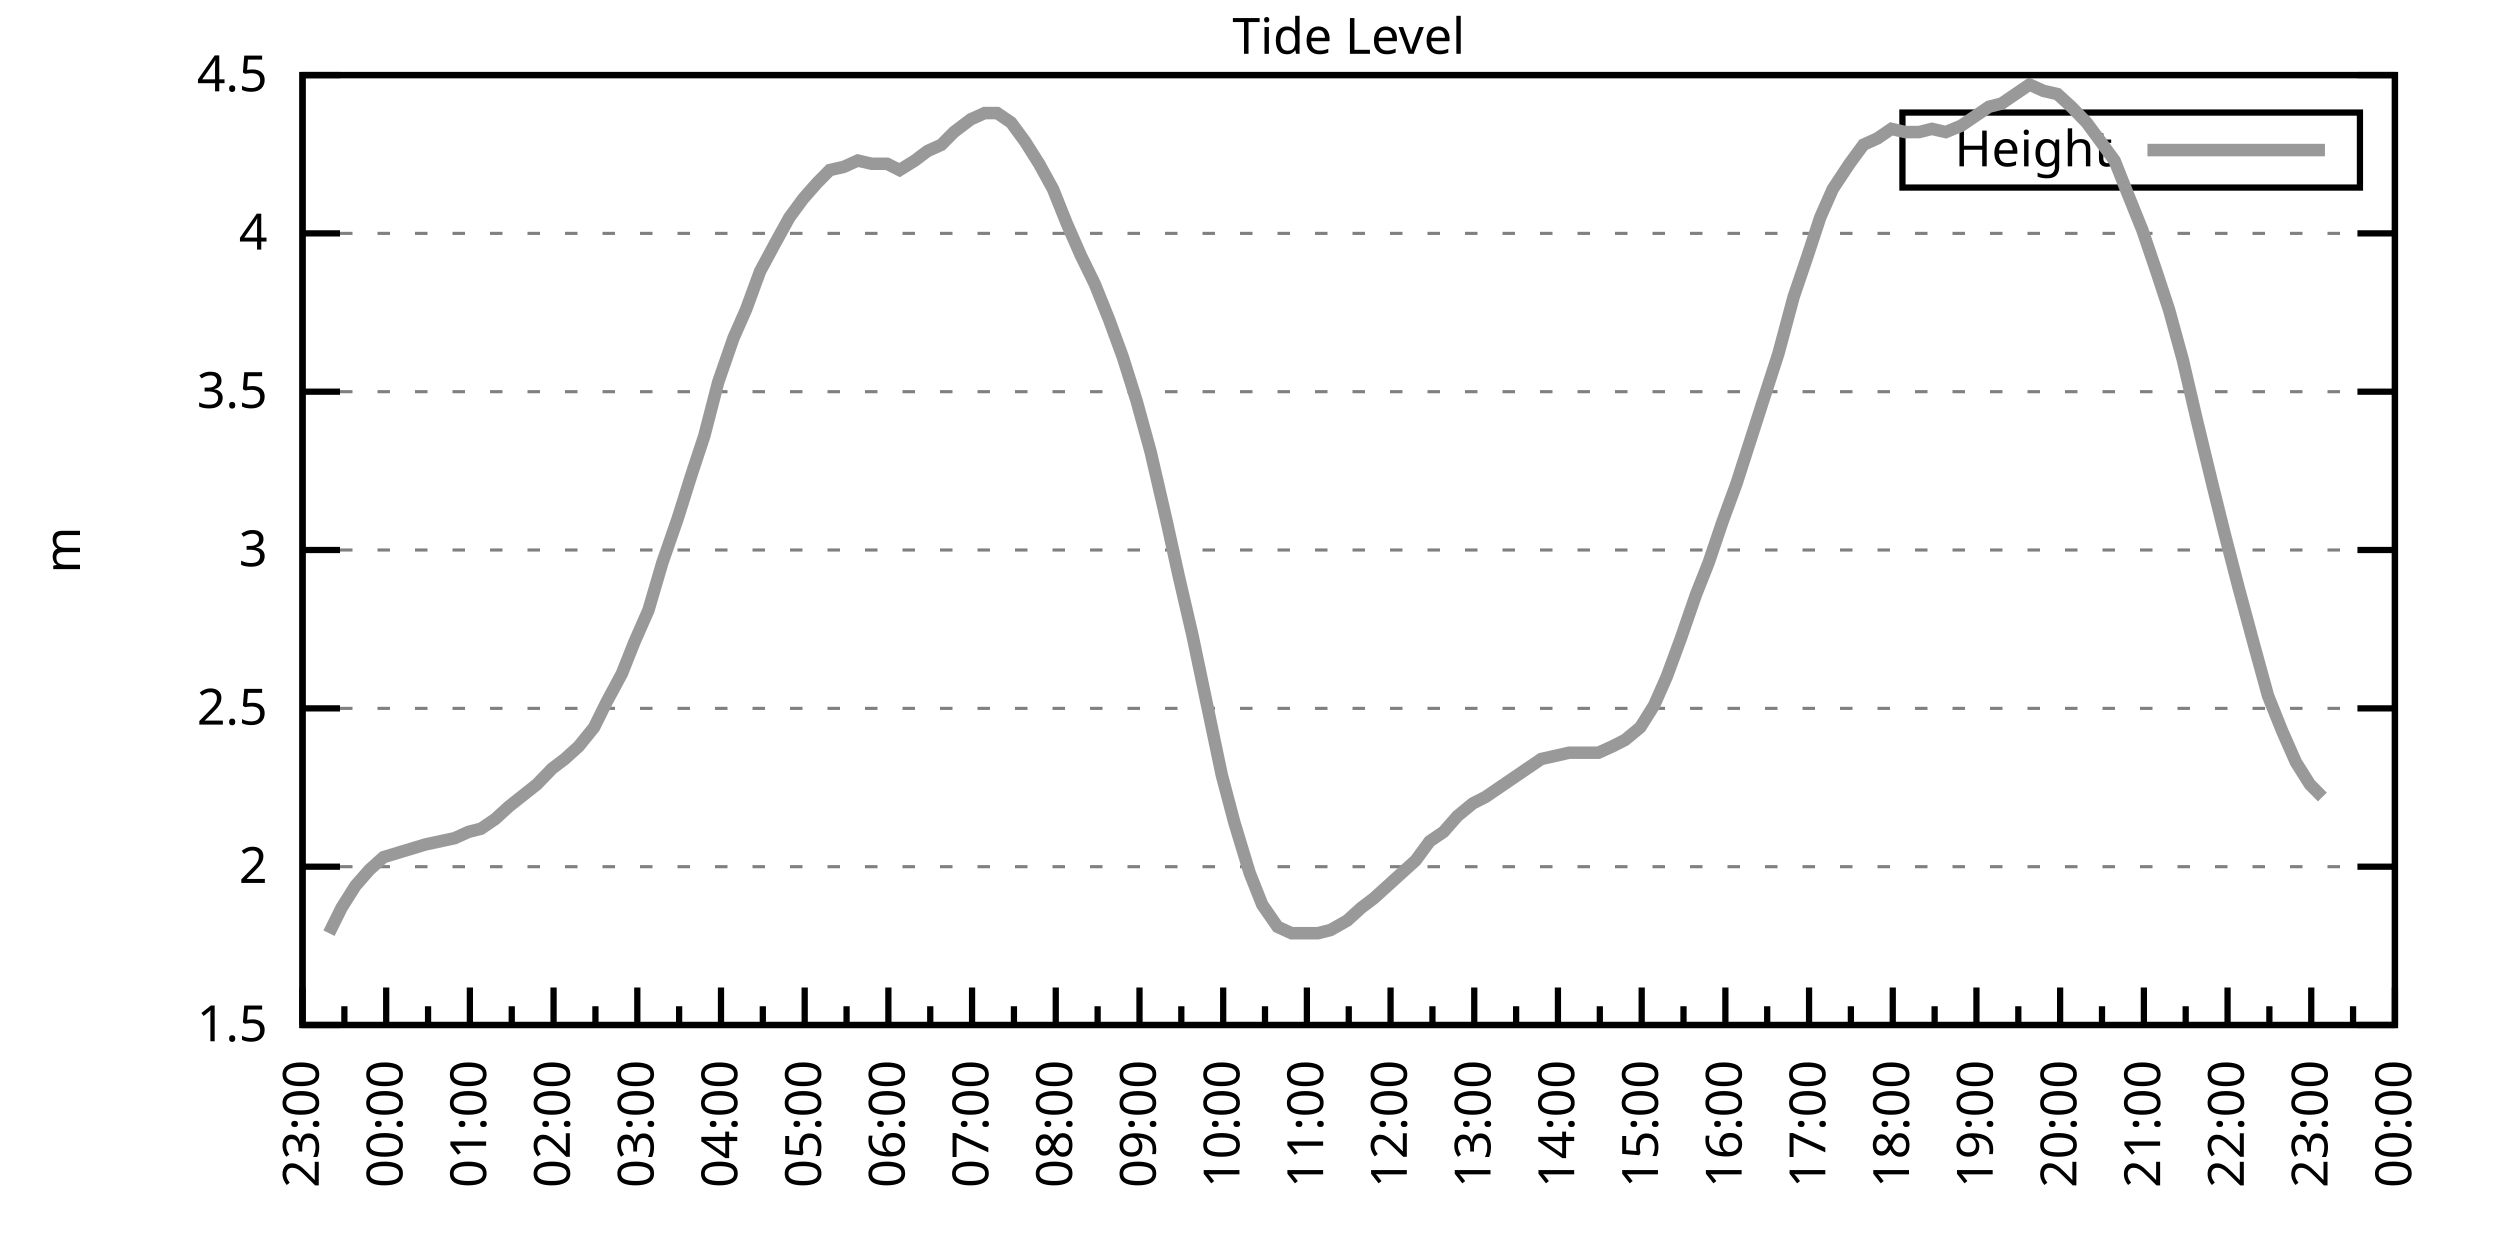
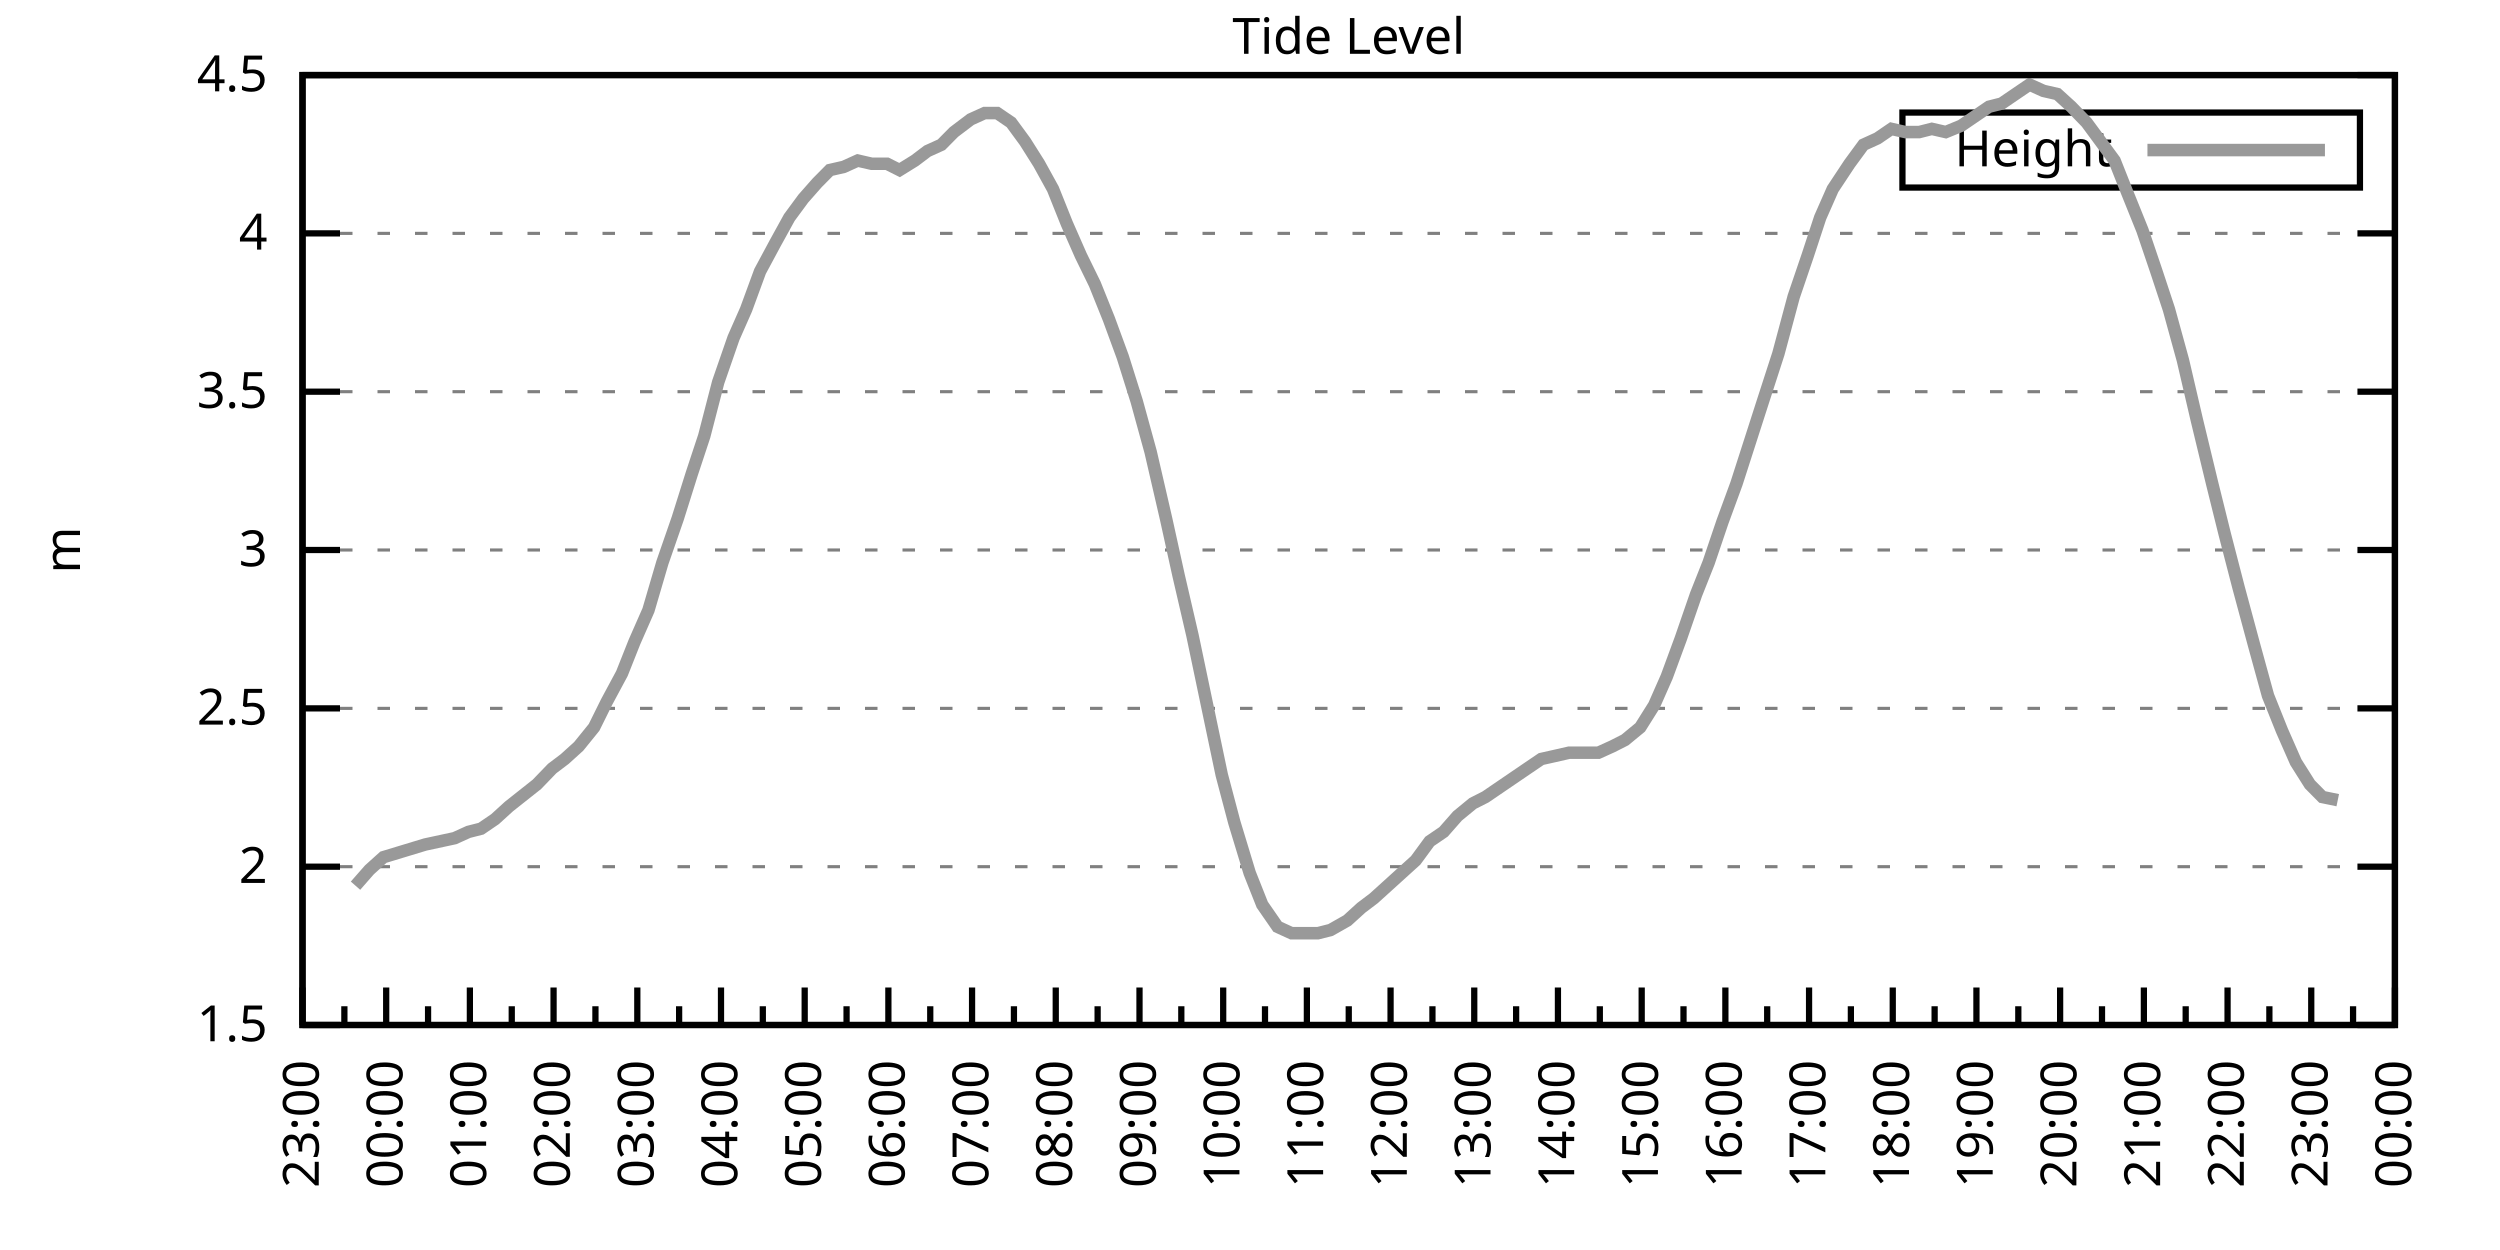
<svg xmlns="http://www.w3.org/2000/svg" xmlns:xlink="http://www.w3.org/1999/xlink" width="400" height="200" viewBox="0 0 400 200">
  <g id="gnuplot_canvas">
    <rect x="0" y="0" width="400" height="200" fill="none" />
    <defs>
      <circle id="gpDot" r="0.5" stroke-width="0.5" stroke="currentColor" />
      <path id="gpPt0" stroke-width="0.333" stroke="currentColor" d="M-1,0 h2 M0,-1 v2" />
      <path id="gpPt1" stroke-width="0.333" stroke="currentColor" d="M-1,-1 L1,1 M1,-1 L-1,1" />
      <path id="gpPt2" stroke-width="0.333" stroke="currentColor" d="M-1,0 L1,0 M0,-1 L0,1 M-1,-1 L1,1 M-1,1 L1,-1" />
      <rect id="gpPt3" stroke-width="0.333" stroke="currentColor" x="-1" y="-1" width="2" height="2" />
      <rect id="gpPt4" stroke-width="0.333" stroke="currentColor" fill="currentColor" x="-1" y="-1" width="2" height="2" />
      <circle id="gpPt5" stroke-width="0.333" stroke="currentColor" cx="0" cy="0" r="1" />
      <use xlink:href="#gpPt5" id="gpPt6" fill="currentColor" stroke="none" />
      <path id="gpPt7" stroke-width="0.333" stroke="currentColor" d="M0,-1.33 L-1.33,0.67 L1.33,0.67 z" />
      <use xlink:href="#gpPt7" id="gpPt8" fill="currentColor" stroke="none" />
      <use xlink:href="#gpPt7" id="gpPt9" stroke="currentColor" transform="rotate(180)" />
      <use xlink:href="#gpPt9" id="gpPt10" fill="currentColor" stroke="none" />
      <use xlink:href="#gpPt3" id="gpPt11" stroke="currentColor" transform="rotate(45)" />
      <use xlink:href="#gpPt11" id="gpPt12" fill="currentColor" stroke="none" />
      <path id="gpPt13" stroke-width="0.333" stroke="currentColor" d="M0,1.330 L1.265,0.411 L0.782,-1.067 L-0.782,-1.076 L-1.265,0.411 z" />
      <use xlink:href="#gpPt13" id="gpPt14" fill="currentColor" stroke="none" />
      <filter id="textbox" filterUnits="objectBoundingBox" x="0" y="0" height="1" width="1">
        <feFlood flood-color="white" flood-opacity="1" result="bgnd" />
        <feComposite in="SourceGraphic" in2="bgnd" operator="atop" />
      </filter>
      <filter id="greybox" filterUnits="objectBoundingBox" x="0" y="0" height="1" width="1">
        <feFlood flood-color="lightgrey" flood-opacity="1" result="grey" />
        <feComposite in="SourceGraphic" in2="grey" operator="atop" />
      </filter>
    </defs>
    <g fill="none" color="white" stroke="currentColor" stroke-width="1.00" stroke-linecap="butt" stroke-linejoin="miter">
</g>
    <g fill="none" color="black" stroke="currentColor" stroke-width="1.00" stroke-linecap="butt" stroke-linejoin="miter">
      <g stroke="none" shape-rendering="crispEdges">
        <polygon fill="rgb(255, 255, 255)" points="48.40,164.00 383.18,164.00 383.18,12.02 48.40,12.02 " />
      </g>
    </g>
    <g fill="none" color="black" stroke="currentColor" stroke-width="1.00" stroke-linecap="butt" stroke-linejoin="miter">
</g>
    <g fill="none" color="black" stroke="black" stroke-width="0.50" stroke-linecap="butt" stroke-linejoin="miter">
</g>
    <g fill="none" color="gray" stroke="currentColor" stroke-width="0.50" stroke-linecap="butt" stroke-linejoin="miter">
      <path stroke="gray" stroke-dasharray="2,4" class="gridline" d="M48.40,164.00 L383.19,164.00  " />
    </g>
    <g fill="none" color="gray" stroke="gray" stroke-width="1.00" stroke-linecap="butt" stroke-linejoin="miter">
</g>
    <g fill="none" color="black" stroke="currentColor" stroke-width="1.00" stroke-linecap="butt" stroke-linejoin="miter">
      <path stroke="black" d="M48.40,164.00 L54.40,164.00 M383.19,164.00 L377.19,164.00  " />
      <g transform="translate(42.80,166.60)" stroke="none" fill="black" font-family="Sans" font-size="8.00" text-anchor="end">
        <text>
          <tspan font-family="Sans"> 1.5</tspan>
        </text>
      </g>
    </g>
    <g fill="none" color="black" stroke="currentColor" stroke-width="1.00" stroke-linecap="butt" stroke-linejoin="miter">
</g>
    <g fill="none" color="black" stroke="black" stroke-width="0.50" stroke-linecap="butt" stroke-linejoin="miter">
</g>
    <g fill="none" color="gray" stroke="currentColor" stroke-width="0.50" stroke-linecap="butt" stroke-linejoin="miter">
      <path stroke="gray" stroke-dasharray="2,4" class="gridline" d="M48.40,138.67 L383.19,138.67  " />
    </g>
    <g fill="none" color="gray" stroke="gray" stroke-width="1.00" stroke-linecap="butt" stroke-linejoin="miter">
</g>
    <g fill="none" color="black" stroke="currentColor" stroke-width="1.00" stroke-linecap="butt" stroke-linejoin="miter">
      <path stroke="black" d="M48.40,138.67 L54.40,138.67 M383.19,138.67 L377.19,138.67  " />
      <g transform="translate(42.80,141.27)" stroke="none" fill="black" font-family="Sans" font-size="8.00" text-anchor="end">
        <text>
          <tspan font-family="Sans"> 2</tspan>
        </text>
      </g>
    </g>
    <g fill="none" color="black" stroke="currentColor" stroke-width="1.00" stroke-linecap="butt" stroke-linejoin="miter">
</g>
    <g fill="none" color="black" stroke="black" stroke-width="0.50" stroke-linecap="butt" stroke-linejoin="miter">
</g>
    <g fill="none" color="gray" stroke="currentColor" stroke-width="0.50" stroke-linecap="butt" stroke-linejoin="miter">
      <path stroke="gray" stroke-dasharray="2,4" class="gridline" d="M48.40,113.34 L383.19,113.34  " />
    </g>
    <g fill="none" color="gray" stroke="gray" stroke-width="1.00" stroke-linecap="butt" stroke-linejoin="miter">
</g>
    <g fill="none" color="black" stroke="currentColor" stroke-width="1.00" stroke-linecap="butt" stroke-linejoin="miter">
      <path stroke="black" d="M48.40,113.34 L54.40,113.34 M383.19,113.34 L377.19,113.34  " />
      <g transform="translate(42.80,115.94)" stroke="none" fill="black" font-family="Sans" font-size="8.00" text-anchor="end">
        <text>
          <tspan font-family="Sans"> 2.5</tspan>
        </text>
      </g>
    </g>
    <g fill="none" color="black" stroke="currentColor" stroke-width="1.00" stroke-linecap="butt" stroke-linejoin="miter">
</g>
    <g fill="none" color="black" stroke="black" stroke-width="0.50" stroke-linecap="butt" stroke-linejoin="miter">
</g>
    <g fill="none" color="gray" stroke="currentColor" stroke-width="0.50" stroke-linecap="butt" stroke-linejoin="miter">
      <path stroke="gray" stroke-dasharray="2,4" class="gridline" d="M48.40,88.00 L383.19,88.00  " />
    </g>
    <g fill="none" color="gray" stroke="gray" stroke-width="1.00" stroke-linecap="butt" stroke-linejoin="miter">
</g>
    <g fill="none" color="black" stroke="currentColor" stroke-width="1.00" stroke-linecap="butt" stroke-linejoin="miter">
      <path stroke="black" d="M48.40,88.00 L54.40,88.00 M383.19,88.00 L377.19,88.00  " />
      <g transform="translate(42.80,90.60)" stroke="none" fill="black" font-family="Sans" font-size="8.00" text-anchor="end">
        <text>
          <tspan font-family="Sans"> 3</tspan>
        </text>
      </g>
    </g>
    <g fill="none" color="black" stroke="currentColor" stroke-width="1.00" stroke-linecap="butt" stroke-linejoin="miter">
</g>
    <g fill="none" color="black" stroke="black" stroke-width="0.50" stroke-linecap="butt" stroke-linejoin="miter">
</g>
    <g fill="none" color="gray" stroke="currentColor" stroke-width="0.50" stroke-linecap="butt" stroke-linejoin="miter">
      <path stroke="gray" stroke-dasharray="2,4" class="gridline" d="M48.40,62.67 L383.19,62.67  " />
    </g>
    <g fill="none" color="gray" stroke="gray" stroke-width="1.00" stroke-linecap="butt" stroke-linejoin="miter">
</g>
    <g fill="none" color="black" stroke="currentColor" stroke-width="1.00" stroke-linecap="butt" stroke-linejoin="miter">
      <path stroke="black" d="M48.40,62.67 L54.40,62.67 M383.19,62.67 L377.19,62.67  " />
      <g transform="translate(42.80,65.27)" stroke="none" fill="black" font-family="Sans" font-size="8.00" text-anchor="end">
        <text>
          <tspan font-family="Sans"> 3.5</tspan>
        </text>
      </g>
    </g>
    <g fill="none" color="black" stroke="currentColor" stroke-width="1.00" stroke-linecap="butt" stroke-linejoin="miter">
</g>
    <g fill="none" color="black" stroke="black" stroke-width="0.50" stroke-linecap="butt" stroke-linejoin="miter">
</g>
    <g fill="none" color="gray" stroke="currentColor" stroke-width="0.50" stroke-linecap="butt" stroke-linejoin="miter">
      <path stroke="gray" stroke-dasharray="2,4" class="gridline" d="M48.40,37.34 L383.19,37.34  " />
    </g>
    <g fill="none" color="gray" stroke="gray" stroke-width="1.00" stroke-linecap="butt" stroke-linejoin="miter">
</g>
    <g fill="none" color="black" stroke="currentColor" stroke-width="1.00" stroke-linecap="butt" stroke-linejoin="miter">
      <path stroke="black" d="M48.40,37.34 L54.40,37.34 M383.19,37.34 L377.19,37.34  " />
      <g transform="translate(42.80,39.94)" stroke="none" fill="black" font-family="Sans" font-size="8.00" text-anchor="end">
        <text>
          <tspan font-family="Sans"> 4</tspan>
        </text>
      </g>
    </g>
    <g fill="none" color="black" stroke="currentColor" stroke-width="1.00" stroke-linecap="butt" stroke-linejoin="miter">
</g>
    <g fill="none" color="black" stroke="black" stroke-width="0.50" stroke-linecap="butt" stroke-linejoin="miter">
</g>
    <g fill="none" color="gray" stroke="currentColor" stroke-width="0.50" stroke-linecap="butt" stroke-linejoin="miter">
      <path stroke="gray" stroke-dasharray="2,4" class="gridline" d="M48.40,12.01 L383.19,12.01  " />
    </g>
    <g fill="none" color="gray" stroke="gray" stroke-width="1.00" stroke-linecap="butt" stroke-linejoin="miter">
</g>
    <g fill="none" color="black" stroke="currentColor" stroke-width="1.00" stroke-linecap="butt" stroke-linejoin="miter">
      <path stroke="black" d="M48.40,12.01 L54.40,12.01 M383.19,12.01 L377.19,12.01  " />
      <g transform="translate(42.80,14.61)" stroke="none" fill="black" font-family="Sans" font-size="8.00" text-anchor="end">
        <text>
          <tspan font-family="Sans"> 4.5</tspan>
        </text>
      </g>
    </g>
    <g fill="none" color="black" stroke="currentColor" stroke-width="1.00" stroke-linecap="butt" stroke-linejoin="miter">
      <path stroke="black" d="M48.40,164.00 L48.40,158.00  " />
      <g transform="translate(51.00,169.60) rotate(270)" stroke="none" fill="black" font-family="Sans" font-size="8.00" text-anchor="end">
        <text>
          <tspan font-family="Sans">23:00</tspan>
        </text>
      </g>
    </g>
    <g fill="none" color="black" stroke="currentColor" stroke-width="1.00" stroke-linecap="butt" stroke-linejoin="miter">
      <path stroke="black" d="M55.10,164.00 L55.10,161.00 M61.79,164.00 L61.79,158.00  " />
      <g transform="translate(64.39,169.60) rotate(270)" stroke="none" fill="black" font-family="Sans" font-size="8.00" text-anchor="end">
        <text>
          <tspan font-family="Sans">00:00</tspan>
        </text>
      </g>
    </g>
    <g fill="none" color="black" stroke="currentColor" stroke-width="1.00" stroke-linecap="butt" stroke-linejoin="miter">
      <path stroke="black" d="M68.49,164.00 L68.49,161.00 M75.18,164.00 L75.18,158.00  " />
      <g transform="translate(77.78,169.60) rotate(270)" stroke="none" fill="black" font-family="Sans" font-size="8.00" text-anchor="end">
        <text>
          <tspan font-family="Sans">01:00</tspan>
        </text>
      </g>
    </g>
    <g fill="none" color="black" stroke="currentColor" stroke-width="1.00" stroke-linecap="butt" stroke-linejoin="miter">
      <path stroke="black" d="M81.88,164.00 L81.88,161.00 M88.57,164.00 L88.57,158.00  " />
      <g transform="translate(91.17,169.60) rotate(270)" stroke="none" fill="black" font-family="Sans" font-size="8.00" text-anchor="end">
        <text>
          <tspan font-family="Sans">02:00</tspan>
        </text>
      </g>
    </g>
    <g fill="none" color="black" stroke="currentColor" stroke-width="1.00" stroke-linecap="butt" stroke-linejoin="miter">
      <path stroke="black" d="M95.27,164.00 L95.27,161.00 M101.97,164.00 L101.97,158.00  " />
      <g transform="translate(104.57,169.60) rotate(270)" stroke="none" fill="black" font-family="Sans" font-size="8.00" text-anchor="end">
        <text>
          <tspan font-family="Sans">03:00</tspan>
        </text>
      </g>
    </g>
    <g fill="none" color="black" stroke="currentColor" stroke-width="1.00" stroke-linecap="butt" stroke-linejoin="miter">
      <path stroke="black" d="M108.66,164.00 L108.66,161.00 M115.36,164.00 L115.36,158.00  " />
      <g transform="translate(117.96,169.60) rotate(270)" stroke="none" fill="black" font-family="Sans" font-size="8.00" text-anchor="end">
        <text>
          <tspan font-family="Sans">04:00</tspan>
        </text>
      </g>
    </g>
    <g fill="none" color="black" stroke="currentColor" stroke-width="1.00" stroke-linecap="butt" stroke-linejoin="miter">
      <path stroke="black" d="M122.05,164.00 L122.05,161.00 M128.75,164.00 L128.75,158.00  " />
      <g transform="translate(131.35,169.60) rotate(270)" stroke="none" fill="black" font-family="Sans" font-size="8.00" text-anchor="end">
        <text>
          <tspan font-family="Sans">05:00</tspan>
        </text>
      </g>
    </g>
    <g fill="none" color="black" stroke="currentColor" stroke-width="1.00" stroke-linecap="butt" stroke-linejoin="miter">
      <path stroke="black" d="M135.45,164.00 L135.45,161.00 M142.14,164.00 L142.14,158.00  " />
      <g transform="translate(144.74,169.60) rotate(270)" stroke="none" fill="black" font-family="Sans" font-size="8.00" text-anchor="end">
        <text>
          <tspan font-family="Sans">06:00</tspan>
        </text>
      </g>
    </g>
    <g fill="none" color="black" stroke="currentColor" stroke-width="1.00" stroke-linecap="butt" stroke-linejoin="miter">
      <path stroke="black" d="M148.84,164.00 L148.84,161.00 M155.53,164.00 L155.53,158.00  " />
      <g transform="translate(158.13,169.60) rotate(270)" stroke="none" fill="black" font-family="Sans" font-size="8.00" text-anchor="end">
        <text>
          <tspan font-family="Sans">07:00</tspan>
        </text>
      </g>
    </g>
    <g fill="none" color="black" stroke="currentColor" stroke-width="1.00" stroke-linecap="butt" stroke-linejoin="miter">
      <path stroke="black" d="M162.23,164.00 L162.23,161.00 M168.92,164.00 L168.92,158.00  " />
      <g transform="translate(171.52,169.60) rotate(270)" stroke="none" fill="black" font-family="Sans" font-size="8.00" text-anchor="end">
        <text>
          <tspan font-family="Sans">08:00</tspan>
        </text>
      </g>
    </g>
    <g fill="none" color="black" stroke="currentColor" stroke-width="1.00" stroke-linecap="butt" stroke-linejoin="miter">
      <path stroke="black" d="M175.62,164.00 L175.62,161.00 M182.32,164.00 L182.32,158.00  " />
      <g transform="translate(184.92,169.60) rotate(270)" stroke="none" fill="black" font-family="Sans" font-size="8.00" text-anchor="end">
        <text>
          <tspan font-family="Sans">09:00</tspan>
        </text>
      </g>
    </g>
    <g fill="none" color="black" stroke="currentColor" stroke-width="1.00" stroke-linecap="butt" stroke-linejoin="miter">
      <path stroke="black" d="M189.01,164.00 L189.01,161.00 M195.71,164.00 L195.71,158.00  " />
      <g transform="translate(198.31,169.60) rotate(270)" stroke="none" fill="black" font-family="Sans" font-size="8.00" text-anchor="end">
        <text>
          <tspan font-family="Sans">10:00</tspan>
        </text>
      </g>
    </g>
    <g fill="none" color="black" stroke="currentColor" stroke-width="1.00" stroke-linecap="butt" stroke-linejoin="miter">
      <path stroke="black" d="M202.40,164.00 L202.40,161.00 M209.10,164.00 L209.10,158.00  " />
      <g transform="translate(211.70,169.60) rotate(270)" stroke="none" fill="black" font-family="Sans" font-size="8.00" text-anchor="end">
        <text>
          <tspan font-family="Sans">11:00</tspan>
        </text>
      </g>
    </g>
    <g fill="none" color="black" stroke="currentColor" stroke-width="1.00" stroke-linecap="butt" stroke-linejoin="miter">
      <path stroke="black" d="M215.80,164.00 L215.80,161.00 M222.49,164.00 L222.49,158.00  " />
      <g transform="translate(225.09,169.60) rotate(270)" stroke="none" fill="black" font-family="Sans" font-size="8.00" text-anchor="end">
        <text>
          <tspan font-family="Sans">12:00</tspan>
        </text>
      </g>
    </g>
    <g fill="none" color="black" stroke="currentColor" stroke-width="1.00" stroke-linecap="butt" stroke-linejoin="miter">
      <path stroke="black" d="M229.19,164.00 L229.19,161.00 M235.88,164.00 L235.88,158.00  " />
      <g transform="translate(238.48,169.60) rotate(270)" stroke="none" fill="black" font-family="Sans" font-size="8.00" text-anchor="end">
        <text>
          <tspan font-family="Sans">13:00</tspan>
        </text>
      </g>
    </g>
    <g fill="none" color="black" stroke="currentColor" stroke-width="1.00" stroke-linecap="butt" stroke-linejoin="miter">
      <path stroke="black" d="M242.58,164.00 L242.58,161.00 M249.27,164.00 L249.27,158.00  " />
      <g transform="translate(251.87,169.60) rotate(270)" stroke="none" fill="black" font-family="Sans" font-size="8.00" text-anchor="end">
        <text>
          <tspan font-family="Sans">14:00</tspan>
        </text>
      </g>
    </g>
    <g fill="none" color="black" stroke="currentColor" stroke-width="1.00" stroke-linecap="butt" stroke-linejoin="miter">
      <path stroke="black" d="M255.97,164.00 L255.97,161.00 M262.67,164.00 L262.67,158.00  " />
      <g transform="translate(265.27,169.60) rotate(270)" stroke="none" fill="black" font-family="Sans" font-size="8.00" text-anchor="end">
        <text>
          <tspan font-family="Sans">15:00</tspan>
        </text>
      </g>
    </g>
    <g fill="none" color="black" stroke="currentColor" stroke-width="1.00" stroke-linecap="butt" stroke-linejoin="miter">
      <path stroke="black" d="M269.36,164.00 L269.36,161.00 M276.06,164.00 L276.06,158.00  " />
      <g transform="translate(278.66,169.60) rotate(270)" stroke="none" fill="black" font-family="Sans" font-size="8.00" text-anchor="end">
        <text>
          <tspan font-family="Sans">16:00</tspan>
        </text>
      </g>
    </g>
    <g fill="none" color="black" stroke="currentColor" stroke-width="1.00" stroke-linecap="butt" stroke-linejoin="miter">
      <path stroke="black" d="M282.75,164.00 L282.75,161.00 M289.45,164.00 L289.45,158.00  " />
      <g transform="translate(292.05,169.60) rotate(270)" stroke="none" fill="black" font-family="Sans" font-size="8.00" text-anchor="end">
        <text>
          <tspan font-family="Sans">17:00</tspan>
        </text>
      </g>
    </g>
    <g fill="none" color="black" stroke="currentColor" stroke-width="1.00" stroke-linecap="butt" stroke-linejoin="miter">
      <path stroke="black" d="M296.14,164.00 L296.14,161.00 M302.84,164.00 L302.84,158.00  " />
      <g transform="translate(305.44,169.60) rotate(270)" stroke="none" fill="black" font-family="Sans" font-size="8.00" text-anchor="end">
        <text>
          <tspan font-family="Sans">18:00</tspan>
        </text>
      </g>
    </g>
    <g fill="none" color="black" stroke="currentColor" stroke-width="1.00" stroke-linecap="butt" stroke-linejoin="miter">
      <path stroke="black" d="M309.54,164.00 L309.54,161.00 M316.23,164.00 L316.23,158.00  " />
      <g transform="translate(318.83,169.60) rotate(270)" stroke="none" fill="black" font-family="Sans" font-size="8.00" text-anchor="end">
        <text>
          <tspan font-family="Sans">19:00</tspan>
        </text>
      </g>
    </g>
    <g fill="none" color="black" stroke="currentColor" stroke-width="1.00" stroke-linecap="butt" stroke-linejoin="miter">
      <path stroke="black" d="M322.93,164.00 L322.93,161.00 M329.62,164.00 L329.62,158.00  " />
      <g transform="translate(332.22,169.60) rotate(270)" stroke="none" fill="black" font-family="Sans" font-size="8.00" text-anchor="end">
        <text>
          <tspan font-family="Sans">20:00</tspan>
        </text>
      </g>
    </g>
    <g fill="none" color="black" stroke="currentColor" stroke-width="1.00" stroke-linecap="butt" stroke-linejoin="miter">
      <path stroke="black" d="M336.32,164.00 L336.32,161.00 M343.02,164.00 L343.02,158.00  " />
      <g transform="translate(345.62,169.60) rotate(270)" stroke="none" fill="black" font-family="Sans" font-size="8.00" text-anchor="end">
        <text>
          <tspan font-family="Sans">21:00</tspan>
        </text>
      </g>
    </g>
    <g fill="none" color="black" stroke="currentColor" stroke-width="1.00" stroke-linecap="butt" stroke-linejoin="miter">
      <path stroke="black" d="M349.71,164.00 L349.71,161.00 M356.41,164.00 L356.41,158.00  " />
      <g transform="translate(359.01,169.60) rotate(270)" stroke="none" fill="black" font-family="Sans" font-size="8.00" text-anchor="end">
        <text>
          <tspan font-family="Sans">22:00</tspan>
        </text>
      </g>
    </g>
    <g fill="none" color="black" stroke="currentColor" stroke-width="1.00" stroke-linecap="butt" stroke-linejoin="miter">
      <path stroke="black" d="M363.10,164.00 L363.10,161.00 M369.80,164.00 L369.80,158.00  " />
      <g transform="translate(372.40,169.60) rotate(270)" stroke="none" fill="black" font-family="Sans" font-size="8.00" text-anchor="end">
        <text>
          <tspan font-family="Sans">23:00</tspan>
        </text>
      </g>
    </g>
    <g fill="none" color="black" stroke="currentColor" stroke-width="1.00" stroke-linecap="butt" stroke-linejoin="miter">
      <path stroke="black" d="M376.49,164.00 L376.49,161.00 M383.19,164.00 L383.19,158.00  " />
      <g transform="translate(385.79,169.60) rotate(270)" stroke="none" fill="black" font-family="Sans" font-size="8.00" text-anchor="end">
        <text>
          <tspan font-family="Sans">00:00</tspan>
        </text>
      </g>
    </g>
    <g fill="none" color="black" stroke="currentColor" stroke-width="1.00" stroke-linecap="butt" stroke-linejoin="miter">
</g>
    <g fill="none" color="black" stroke="currentColor" stroke-width="1.00" stroke-linecap="butt" stroke-linejoin="miter">
      <path stroke="black" d="M48.40,12.01 L48.40,164.00 L383.19,164.00 L383.19,12.01 L48.40,12.01 Z  " />
    </g>
    <g fill="none" color="black" stroke="currentColor" stroke-width="1.00" stroke-linecap="butt" stroke-linejoin="miter">
      <g transform="translate(12.80,88.01) rotate(270)" stroke="none" fill="black" font-family="Sans" font-size="8.00" text-anchor="middle">
        <text>
          <tspan font-family="Sans">m</tspan>
        </text>
      </g>
    </g>
    <g fill="none" color="black" stroke="currentColor" stroke-width="1.00" stroke-linecap="butt" stroke-linejoin="miter">
</g>
    <g fill="none" color="black" stroke="currentColor" stroke-width="1.00" stroke-linecap="butt" stroke-linejoin="miter">
      <path stroke="black" d="M304.39,30.01 L304.39,18.01 L377.59,18.01 L377.59,30.01 L304.39,30.01 Z  " />
    </g>
    <g id="Tide_level_plot_1">
      <g fill="none" color="white" stroke="black" stroke-width="2.00" stroke-linecap="butt" stroke-linejoin="miter">
</g>
      <g fill="none" color="black" stroke="currentColor" stroke-width="2.00" stroke-linecap="butt" stroke-linejoin="miter">
        <g transform="translate(337.99,26.61)" stroke="none" fill="black" font-family="Sans" font-size="8.00" text-anchor="end">
          <text>
            <tspan font-family="Sans">Height</tspan>
          </text>
        </g>
      </g>
      <g fill="none" color="black" stroke="currentColor" stroke-width="2.00" stroke-linecap="butt" stroke-linejoin="miter">
-         <path stroke="rgb(153, 153, 153)" d="M343.59,24.01 L371.99,24.01 M52.64,149.31 L54.65,145.25 L56.88,141.71 L59.11,139.17 L61.35,137.15 L68.04,135.12   L72.73,134.11 L74.96,133.10 L76.97,132.59 L79.20,131.07 L81.43,129.04 L85.90,125.50 L88.35,122.96 L90.36,121.44   L92.59,119.42 L95.05,116.38 L97.06,112.32 L99.51,107.76 L101.52,102.70 L103.75,97.63 L105.98,90.03 L108.44,82.94   L110.67,75.85 L112.68,69.77 L114.91,61.15 L117.37,54.06 L119.38,49.50 L121.61,43.42 L124.06,38.86 L126.29,34.81   L128.53,31.77 L130.76,29.24 L132.77,27.21 L135.00,26.70 L137.23,25.69 L139.46,26.20 L141.92,26.20 L143.93,27.21   L146.38,25.69 L148.39,24.17 L150.62,23.16 L152.63,21.13 L155.31,19.10 L157.54,18.09 L159.55,18.09 L161.78,19.61   L164.01,22.65 L166.25,26.20 L168.48,30.25 L170.71,35.82 L172.94,40.89 L175.17,45.45 L177.41,51.02 L179.64,57.10   L181.87,64.19 L184.10,72.30 L186.56,82.94 L188.57,92.06 L190.80,101.68 L193.03,112.32 L195.48,123.98 L197.49,131.58   L199.95,139.68 L201.96,144.75 L204.41,148.29 L206.64,149.31 L208.65,149.31 L210.88,149.31 L212.89,148.80 L215.57,147.28   L217.80,145.25 L219.81,143.73 L222.04,141.71 L224.28,139.68 L226.51,137.66 L228.74,134.62 L230.97,133.10 L233.20,130.56   L235.66,128.54 L237.67,127.52 L239.90,126.00 L242.13,124.48 L244.36,122.96 L246.60,121.44 L248.83,120.94 L251.06,120.43   L253.51,120.43 L255.75,120.43 L257.98,119.42 L259.99,118.40 L262.44,116.38 L264.67,112.83 L266.68,108.27 L268.92,102.19   L271.37,95.10 L273.38,90.03 L275.61,83.45 L277.84,77.37 L282.08,64.19 L284.54,56.59 L286.99,47.47 L289.23,40.89   L291.23,34.81 L293.24,30.25 L295.92,26.20 L298.15,23.16 L300.39,22.14 L302.62,20.62 L304.85,21.13 L307.08,21.13   L309.09,20.62 L311.32,21.13 L313.78,20.12 L316.01,18.60 L318.24,17.08 L320.25,16.57 L322.48,15.05 L324.71,13.53   L326.95,14.54 L329.18,15.05 L331.41,17.08 L333.86,19.61 L336.10,22.65 L338.33,25.69 L340.34,30.76 L342.79,36.84   L345.02,43.42 L347.03,49.50 L349.26,57.61 L351.50,67.23 L353.95,77.37 L355.96,85.47 L358.19,94.08 L360.65,103.20   L362.88,111.31 L365.11,116.88 L367.34,121.95 L369.58,125.50 L371.58,127.52  " />
+         <path stroke="rgb(153, 153, 153)" d="M343.59,24.01 L371.99,24.01 M56.88,141.71 L59.11,139.17 L61.35,137.15 L68.04,135.12 L72.73,134.11 L74.96,133.10   L76.97,132.59 L79.20,131.07 L81.43,129.04 L85.90,125.50 L88.35,122.96 L90.36,121.44 L92.59,119.42 L95.05,116.38   L97.06,112.32 L99.51,107.76 L101.52,102.70 L103.75,97.63 L105.98,90.03 L108.44,82.94 L110.67,75.85 L112.68,69.77   L114.91,61.15 L117.37,54.06 L119.38,49.50 L121.61,43.42 L124.06,38.86 L126.29,34.81 L128.53,31.77 L130.76,29.24   L132.77,27.21 L135.00,26.70 L137.23,25.69 L139.46,26.20 L141.92,26.20 L143.93,27.21 L146.38,25.69 L148.39,24.17   L150.62,23.16 L152.63,21.13 L155.31,19.10 L157.54,18.09 L159.55,18.09 L161.78,19.61 L164.01,22.65 L166.25,26.20   L168.48,30.25 L170.71,35.82 L172.94,40.89 L175.17,45.45 L177.41,51.02 L179.64,57.10 L181.87,64.19 L184.10,72.30   L186.56,82.94 L188.57,92.06 L190.80,101.68 L193.03,112.32 L195.48,123.98 L197.49,131.58 L199.95,139.68 L201.96,144.75   L204.41,148.29 L206.64,149.31 L208.65,149.31 L210.88,149.31 L212.89,148.80 L215.57,147.28 L217.80,145.25 L219.81,143.73   L222.04,141.71 L224.28,139.68 L226.51,137.66 L228.74,134.62 L230.97,133.10 L233.20,130.56 L235.66,128.54 L237.67,127.52   L239.90,126.00 L242.13,124.48 L244.36,122.96 L246.60,121.44 L248.83,120.94 L251.06,120.43 L253.51,120.43 L255.75,120.43   L257.98,119.42 L259.99,118.40 L262.44,116.38 L264.67,112.83 L266.68,108.27 L268.92,102.19 L271.37,95.10 L273.38,90.03   L275.61,83.45 L277.84,77.37 L282.08,64.19 L284.54,56.59 L286.99,47.47 L289.23,40.89 L291.23,34.81 L293.24,30.25   L295.92,26.20 L298.15,23.16 L300.39,22.14 L302.62,20.62 L304.85,21.13 L307.08,21.13 L309.09,20.62 L311.32,21.13   L313.78,20.12 L316.01,18.60 L318.24,17.08 L320.25,16.57 L322.48,15.05 L324.71,13.53 L326.95,14.54 L329.18,15.05   L331.41,17.08 L333.86,19.61 L336.10,22.65 L338.33,25.69 L340.34,30.76 L342.79,36.84 L345.02,43.42 L347.03,49.50   L349.26,57.61 L351.50,67.23 L353.95,77.37 L355.96,85.47 L358.19,94.08 L360.65,103.20 L362.88,111.31 L365.11,116.88   L367.34,121.95 L369.58,125.50 L371.58,127.52 L374.04,128.03  " />
      </g>
    </g>
    <g fill="none" color="black" stroke="currentColor" stroke-width="2.00" stroke-linecap="butt" stroke-linejoin="miter">
</g>
    <g fill="none" color="black" stroke="black" stroke-width="1.00" stroke-linecap="butt" stroke-linejoin="miter">
</g>
    <g fill="none" color="black" stroke="currentColor" stroke-width="1.00" stroke-linecap="butt" stroke-linejoin="miter">
      <path stroke="black" d="M48.40,12.01 L48.40,164.00 L383.19,164.00 L383.19,12.01 L48.40,12.01 Z  " />
    </g>
    <g fill="none" color="black" stroke="currentColor" stroke-width="1.00" stroke-linecap="butt" stroke-linejoin="miter">
      <g transform="translate(215.79,8.61)" stroke="none" fill="black" font-family="Sans" font-size="8.00" text-anchor="middle">
        <text>
          <tspan font-family="Sans">Tide Level</tspan>
        </text>
      </g>
    </g>
    <g fill="none" color="black" stroke="currentColor" stroke-width="1.00" stroke-linecap="butt" stroke-linejoin="miter">
</g>
  </g>
</svg>
